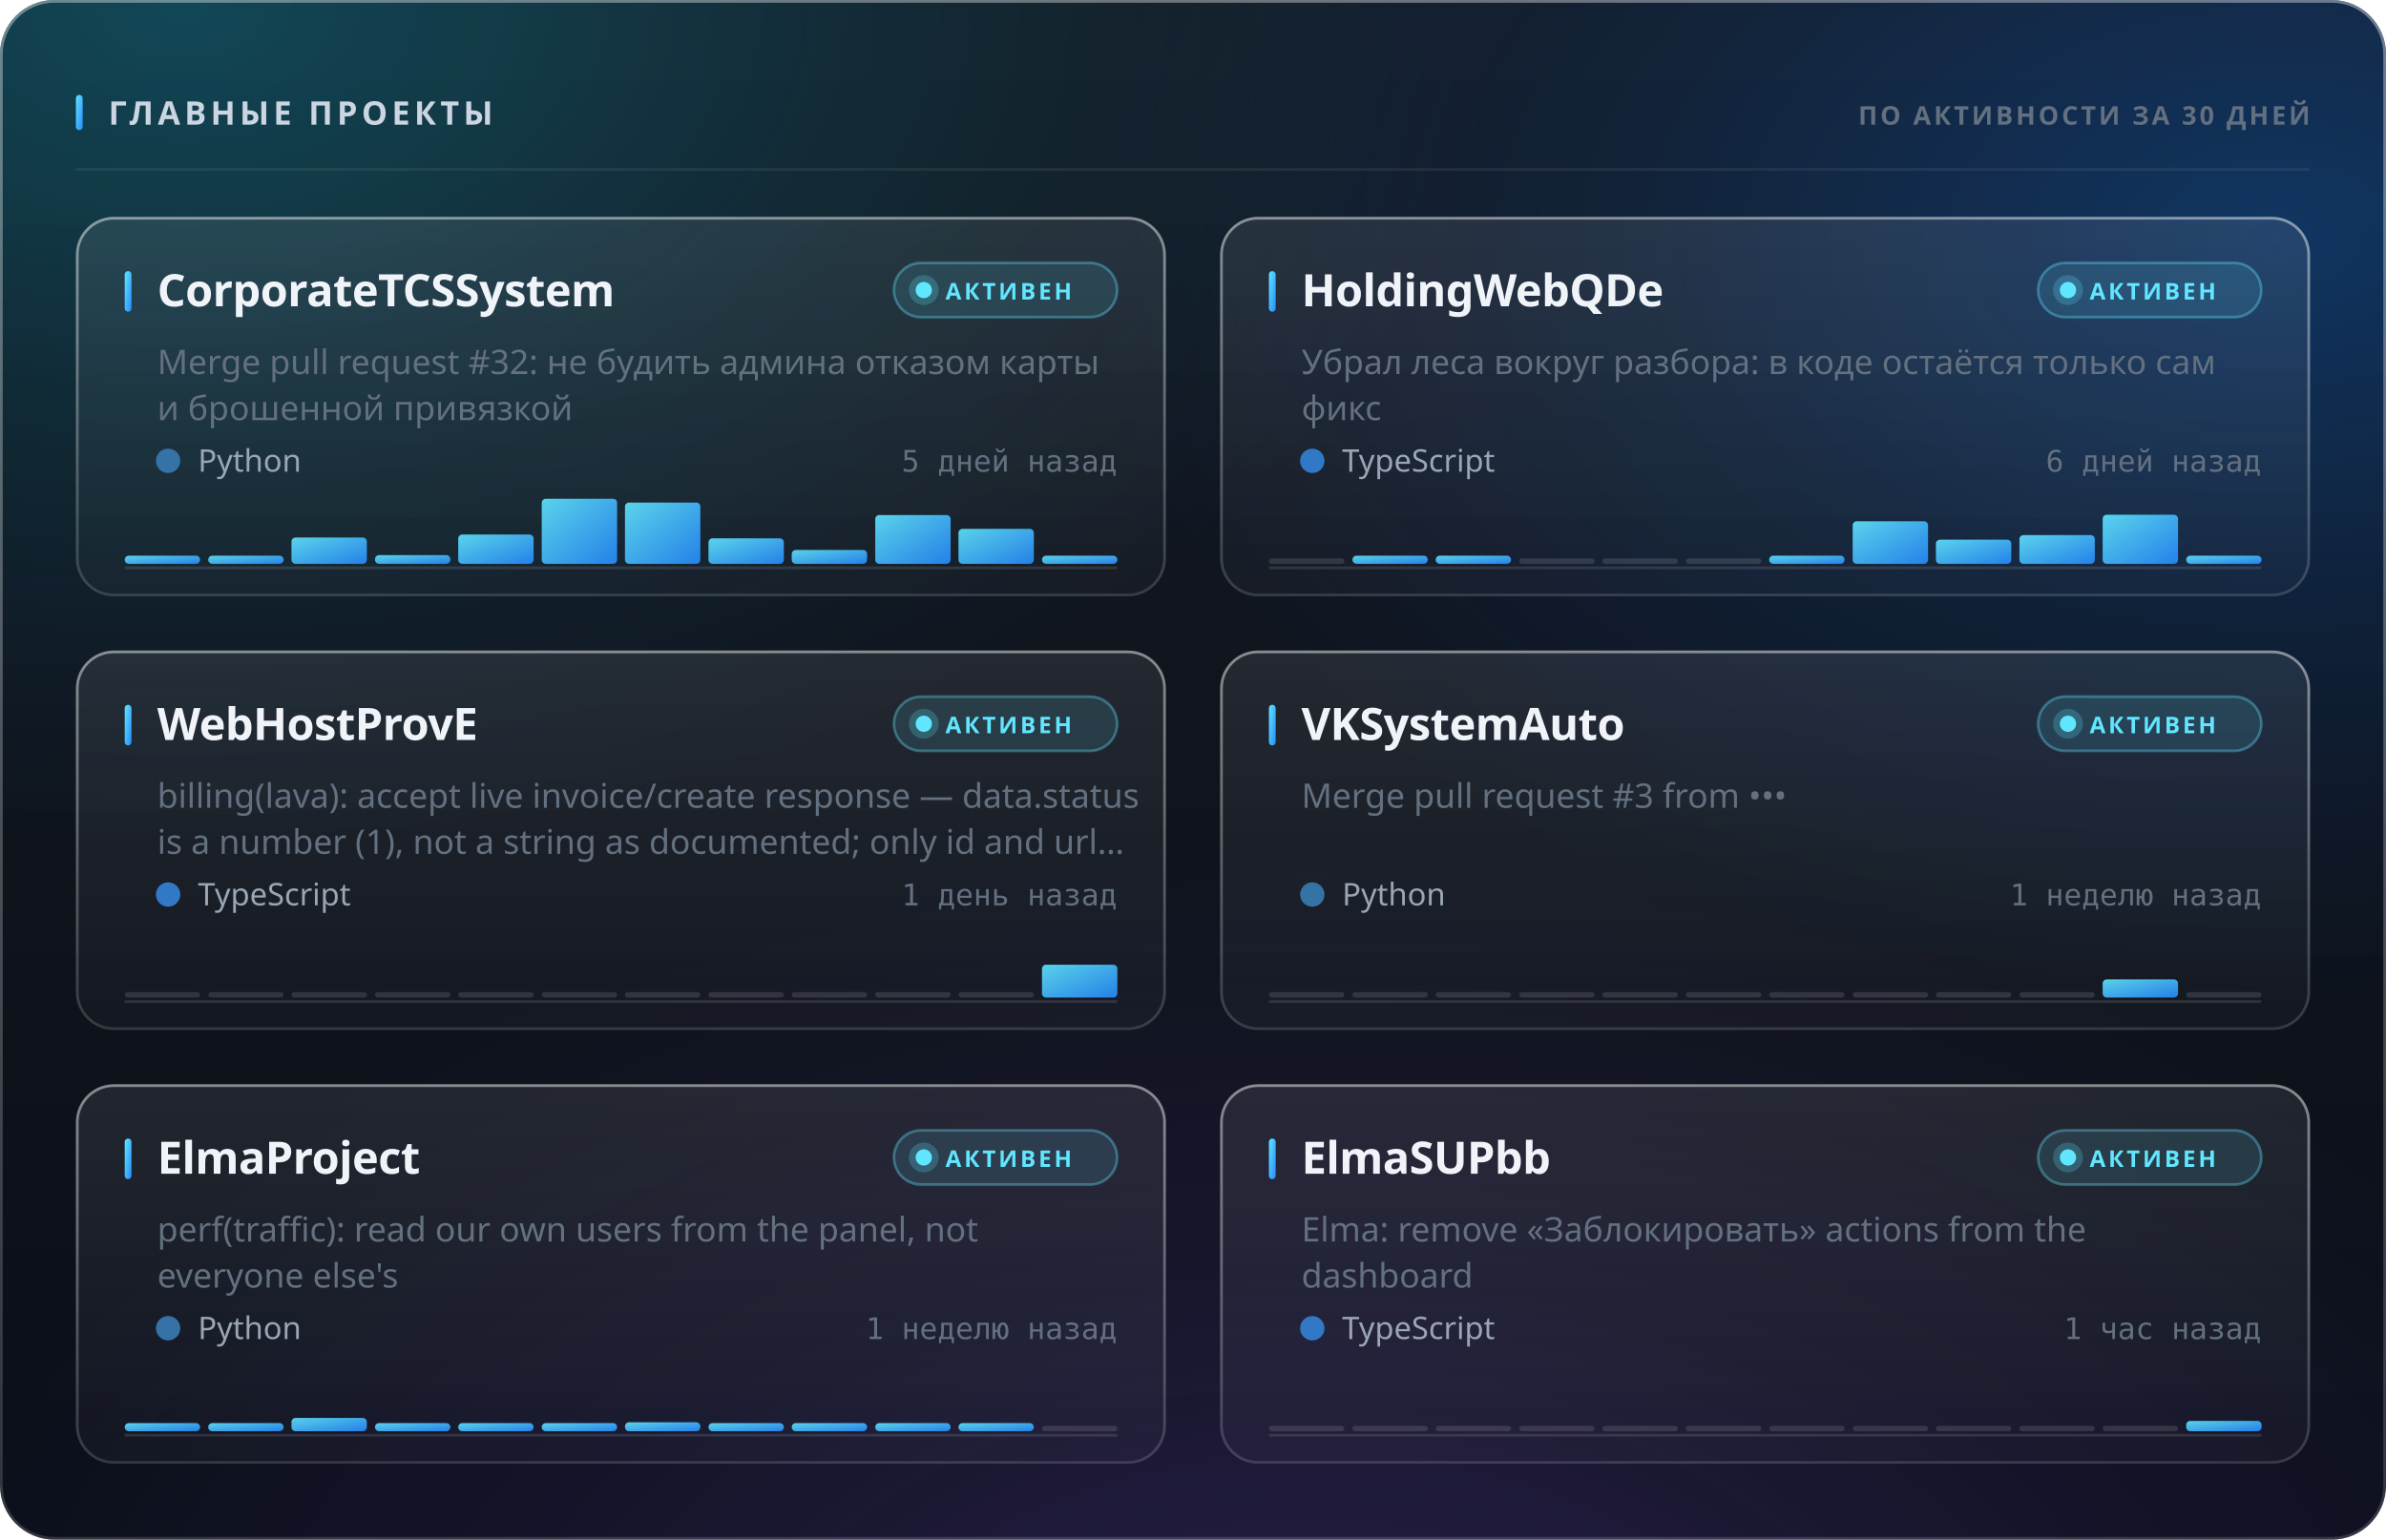
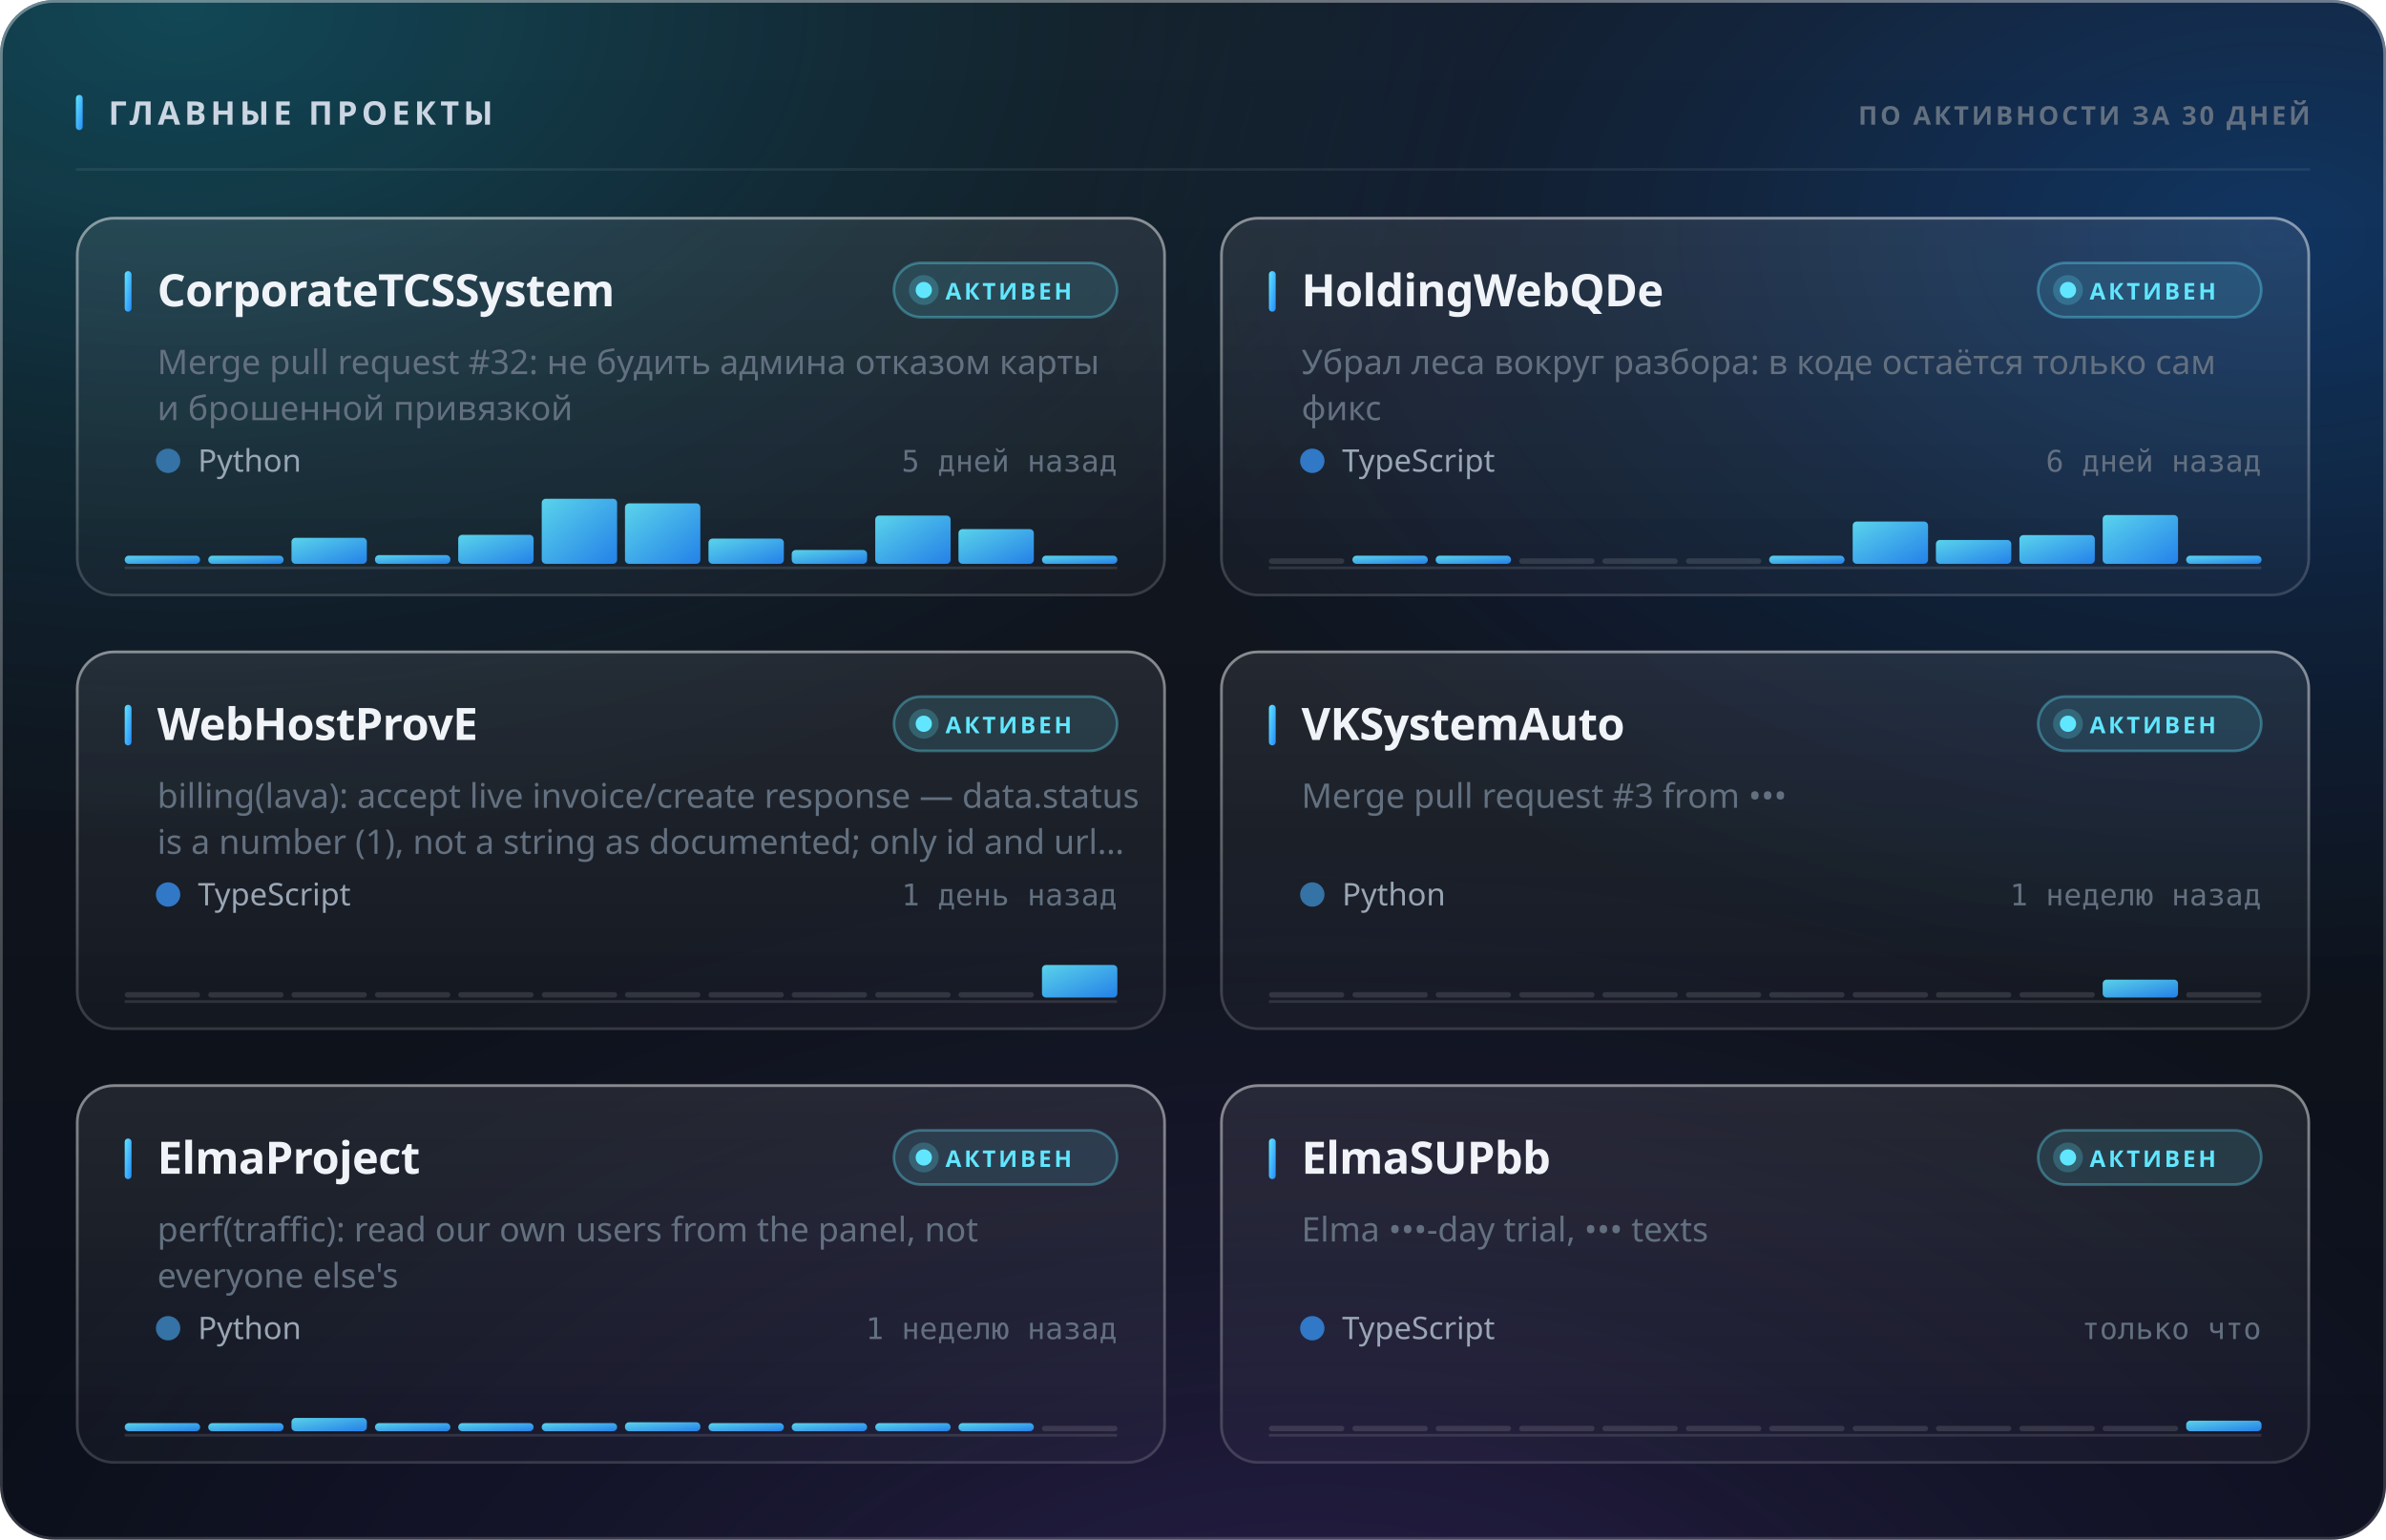
<svg xmlns="http://www.w3.org/2000/svg" width="880" height="568" viewBox="0 0 880 568" role="img">
  <style>
  text { font-family: -apple-system, BlinkMacSystemFont, 'Segoe UI', 'Noto Sans', Helvetica, Arial, sans-serif; }
  .mono { font-family: ui-monospace, 'SF Mono', 'Cascadia Mono', 'DejaVu Sans Mono', Menlo, Consolas, monospace; font-variant-numeric: tabular-nums; }
  .caps { letter-spacing: .1em; text-transform: uppercase; }

  @keyframes sheen  { from { transform: translateX(-120%); } to { transform: translateX(260%); } }
  @keyframes rise   { from { opacity: 0; transform: translateY(6px); } to { opacity: 1; transform: none; } }
  @keyframes slide  { from { opacity: 0; transform: translateX(-8px); } to { opacity: 1; transform: none; } }
  @keyframes grow   { from { transform: scaleY(0); } to { transform: scaleY(1); } }
  @keyframes widen  { from { transform: scaleX(0); } to { transform: scaleX(1); } }
  @keyframes draw   { from { stroke-dashoffset: 200; } to { stroke-dashoffset: 0; } }

  .sheen { animation: sheen 5.5s cubic-bezier(.45,0,.2,1) infinite; }
  .rise  { animation: rise .5s cubic-bezier(.16,1,.3,1) both; }
  .slide { animation: slide .42s cubic-bezier(.16,1,.3,1) both; }
  .bar   { transform-box: fill-box; transform-origin: 50% 100%;
           animation: grow .62s cubic-bezier(.16,1,.3,1) both; }
  .fill  { transform-box: fill-box; transform-origin: 0% 50%;
           animation: widen .8s cubic-bezier(.16,1,.3,1) both; }
  /* The hidden start state lives in the keyframes, never in the static rule.
     A renderer that ignores CSS animations then falls back to the FINISHED
     state — a drawn line, visible text — instead of an empty panel. */
  .spark { stroke-dasharray: 200;
           animation: draw 1.1s cubic-bezier(.16,1,.3,1) both; }

  @media (prefers-reduced-motion: reduce) {
    .sheen { animation: none; opacity: 0; }
    .rise, .slide, .bar, .fill, .spark { animation: none; opacity: 1; transform: none;
                                         stroke-dashoffset: 0; }
  }</style>
  <defs>
    <linearGradient id="accent1" x1="0" y1="0" x2="1" y2="1">
      <stop offset="0%" stop-color="#61e6ff" />
      <stop offset="100%" stop-color="#268bfc" />
    </linearGradient>
    <radialGradient id="aurora5" cx="0.08" cy="0" r="0.55">
      <stop offset="0%" stop-color="#00bcdb" stop-opacity="0.28" />
      <stop offset="55%" stop-color="#00bcdb" stop-opacity="0.098" />
      <stop offset="100%" stop-color="#00bcdb" stop-opacity="0" />
    </radialGradient>
    <radialGradient id="aurora6" cx="0.95" cy="0.15" r="0.5">
      <stop offset="0%" stop-color="#0074f7" stop-opacity="0.3" />
      <stop offset="55%" stop-color="#0074f7" stop-opacity="0.105" />
      <stop offset="100%" stop-color="#0074f7" stop-opacity="0" />
    </radialGradient>
    <radialGradient id="aurora7" cx="0.55" cy="1.15" r="0.6">
      <stop offset="0%" stop-color="#8851eb" stop-opacity="0.24" />
      <stop offset="55%" stop-color="#8851eb" stop-opacity="0.084" />
      <stop offset="100%" stop-color="#8851eb" stop-opacity="0" />
    </radialGradient>
    <linearGradient id="glass2" x1="0" y1="0" x2="0" y2="1">
      <stop offset="0%" stop-color="#ffffff" stop-opacity="0.051" />
      <stop offset="100%" stop-color="#ffffff" stop-opacity="0.01" />
    </linearGradient>
    <linearGradient id="rim3" x1="0" y1="0" x2="0" y2="1">
      <stop offset="0%" stop-color="#ffffff" stop-opacity="0.294" />
      <stop offset="100%" stop-color="#ffffff" stop-opacity="0.04" />
    </linearGradient>
    <linearGradient id="spec4" x1="0" y1="0" x2="1" y2="0">
      <stop offset="0%" stop-color="#ffffff" stop-opacity="0" />
      <stop offset="35%" stop-color="#ffffff" stop-opacity="0.6" />
      <stop offset="70%" stop-color="#ffffff" stop-opacity="0.21" />
      <stop offset="100%" stop-color="#ffffff" stop-opacity="0" />
    </linearGradient>
    <linearGradient id="cardglass8" x1="0" y1="0" x2="0" y2="1">
      <stop offset="0%" stop-color="#ffffff" stop-opacity="0.085" />
      <stop offset="100%" stop-color="#ffffff" stop-opacity="0.025" />
    </linearGradient>
    <linearGradient id="cardrim9" x1="0" y1="0" x2="0" y2="1">
      <stop offset="0%" stop-color="#ffffff" stop-opacity="0.42" />
      <stop offset="100%" stop-color="#ffffff" stop-opacity="0.08" />
    </linearGradient>
    <linearGradient id="cardspec10" x1="0" y1="0" x2="1" y2="0">
      <stop offset="0%" stop-color="#ffffff" stop-opacity="0" />
      <stop offset="35%" stop-color="#ffffff" stop-opacity="0.75" />
      <stop offset="70%" stop-color="#ffffff" stop-opacity="0.262" />
      <stop offset="100%" stop-color="#ffffff" stop-opacity="0" />
    </linearGradient>
    <linearGradient id="cardglass11" x1="0" y1="0" x2="0" y2="1">
      <stop offset="0%" stop-color="#ffffff" stop-opacity="0.085" />
      <stop offset="100%" stop-color="#ffffff" stop-opacity="0.025" />
    </linearGradient>
    <linearGradient id="cardrim12" x1="0" y1="0" x2="0" y2="1">
      <stop offset="0%" stop-color="#ffffff" stop-opacity="0.42" />
      <stop offset="100%" stop-color="#ffffff" stop-opacity="0.08" />
    </linearGradient>
    <linearGradient id="cardspec13" x1="0" y1="0" x2="1" y2="0">
      <stop offset="0%" stop-color="#ffffff" stop-opacity="0" />
      <stop offset="35%" stop-color="#ffffff" stop-opacity="0.75" />
      <stop offset="70%" stop-color="#ffffff" stop-opacity="0.262" />
      <stop offset="100%" stop-color="#ffffff" stop-opacity="0" />
    </linearGradient>
    <linearGradient id="cardglass14" x1="0" y1="0" x2="0" y2="1">
      <stop offset="0%" stop-color="#ffffff" stop-opacity="0.085" />
      <stop offset="100%" stop-color="#ffffff" stop-opacity="0.025" />
    </linearGradient>
    <linearGradient id="cardrim15" x1="0" y1="0" x2="0" y2="1">
      <stop offset="0%" stop-color="#ffffff" stop-opacity="0.42" />
      <stop offset="100%" stop-color="#ffffff" stop-opacity="0.08" />
    </linearGradient>
    <linearGradient id="cardspec16" x1="0" y1="0" x2="1" y2="0">
      <stop offset="0%" stop-color="#ffffff" stop-opacity="0" />
      <stop offset="35%" stop-color="#ffffff" stop-opacity="0.75" />
      <stop offset="70%" stop-color="#ffffff" stop-opacity="0.262" />
      <stop offset="100%" stop-color="#ffffff" stop-opacity="0" />
    </linearGradient>
    <linearGradient id="cardglass17" x1="0" y1="0" x2="0" y2="1">
      <stop offset="0%" stop-color="#ffffff" stop-opacity="0.085" />
      <stop offset="100%" stop-color="#ffffff" stop-opacity="0.025" />
    </linearGradient>
    <linearGradient id="cardrim18" x1="0" y1="0" x2="0" y2="1">
      <stop offset="0%" stop-color="#ffffff" stop-opacity="0.42" />
      <stop offset="100%" stop-color="#ffffff" stop-opacity="0.08" />
    </linearGradient>
    <linearGradient id="cardspec19" x1="0" y1="0" x2="1" y2="0">
      <stop offset="0%" stop-color="#ffffff" stop-opacity="0" />
      <stop offset="35%" stop-color="#ffffff" stop-opacity="0.75" />
      <stop offset="70%" stop-color="#ffffff" stop-opacity="0.262" />
      <stop offset="100%" stop-color="#ffffff" stop-opacity="0" />
    </linearGradient>
    <linearGradient id="cardglass20" x1="0" y1="0" x2="0" y2="1">
      <stop offset="0%" stop-color="#ffffff" stop-opacity="0.085" />
      <stop offset="100%" stop-color="#ffffff" stop-opacity="0.025" />
    </linearGradient>
    <linearGradient id="cardrim21" x1="0" y1="0" x2="0" y2="1">
      <stop offset="0%" stop-color="#ffffff" stop-opacity="0.42" />
      <stop offset="100%" stop-color="#ffffff" stop-opacity="0.08" />
    </linearGradient>
    <linearGradient id="cardspec22" x1="0" y1="0" x2="1" y2="0">
      <stop offset="0%" stop-color="#ffffff" stop-opacity="0" />
      <stop offset="35%" stop-color="#ffffff" stop-opacity="0.75" />
      <stop offset="70%" stop-color="#ffffff" stop-opacity="0.262" />
      <stop offset="100%" stop-color="#ffffff" stop-opacity="0" />
    </linearGradient>
    <linearGradient id="cardglass23" x1="0" y1="0" x2="0" y2="1">
      <stop offset="0%" stop-color="#ffffff" stop-opacity="0.085" />
      <stop offset="100%" stop-color="#ffffff" stop-opacity="0.025" />
    </linearGradient>
    <linearGradient id="cardrim24" x1="0" y1="0" x2="0" y2="1">
      <stop offset="0%" stop-color="#ffffff" stop-opacity="0.42" />
      <stop offset="100%" stop-color="#ffffff" stop-opacity="0.08" />
    </linearGradient>
    <linearGradient id="cardspec25" x1="0" y1="0" x2="1" y2="0">
      <stop offset="0%" stop-color="#ffffff" stop-opacity="0" />
      <stop offset="35%" stop-color="#ffffff" stop-opacity="0.75" />
      <stop offset="70%" stop-color="#ffffff" stop-opacity="0.262" />
      <stop offset="100%" stop-color="#ffffff" stop-opacity="0" />
    </linearGradient>
  </defs>
  <rect width="880" height="568" rx="20" fill="#070c16" />
  <rect width="880" height="568" rx="20" fill="url(#aurora5)" />
  <rect width="880" height="568" rx="20" fill="url(#aurora6)" />
  <rect width="880" height="568" rx="20" fill="url(#aurora7)" />
  <rect width="880" height="568" rx="20" fill="url(#glass2)" />
  <rect x=".5" y=".5" width="879" height="567" rx="19.5" fill="none" stroke="rgba(255,255,255,0.12)" />
  <rect x=".5" y=".5" width="879" height="567" rx="19.5" fill="none" stroke="url(#rim3)" />
  <path d="M20 1 H860" stroke="url(#spec4)" stroke-width="1.2" fill="none" />
  <rect x="28" y="35" width="2.5" height="13" rx="1.25" fill="url(#accent1)" />
  <text x="40" y="46" font-size="12" font-weight="700" fill="#ccd5e2" letter-spacing="0.13em">ГЛАВНЫЕ ПРОЕКТЫ</text>
  <text x="852" y="46" font-size="9.5" font-weight="600" fill="#637080" text-anchor="end" letter-spacing="0.11em">ПО АКТИВНОСТИ ЗА 30 ДНЕЙ</text>
  <path d="M28 62.5 H852" stroke="rgba(255,255,255,0.07)" stroke-width="1" />
  <g class="rise" opacity="1" style="">
    <rect x="28" y="80" width="402" height="140" rx="14" fill="url(#cardglass8)" />
    <rect x="28.5" y="80.5" width="401" height="139" rx="13.5" fill="none" stroke="rgba(255,255,255,0.07)" />
    <rect x="28.5" y="80.5" width="401" height="139" rx="13.5" fill="none" stroke="url(#cardrim9)" />
    <path d="M42 81 H416" stroke="url(#cardspec10)" stroke-width="1" fill="none" />
    <rect x="46" y="100" width="2.5" height="15" rx="1.25" fill="url(#accent1)" />
    <text x="58" y="113" font-size="16.5" font-weight="700" fill="#f0f4f9" letter-spacing="-0.01em">CorporateTCSSystem</text>
    <rect x="329.709" y="97" width="82.291" height="20" rx="10" fill="rgba(97,230,255,0.12)" stroke="rgba(97,230,255,0.35)" />
    <circle cx="340.709" cy="107" r="3" fill="#61e6ff" />
    <circle cx="340.709" cy="107" r="5.5" fill="#61e6ff" opacity=".22" />
    <text x="348.709" y="110.5" font-size="8.5" font-weight="700" fill="#61e6ff" letter-spacing="0.12em">АКТИВЕН</text>
    <text x="58" y="138" font-size="12.5" font-weight="400" fill="#637080">Merge pull request #32: не будить админа отказом карты</text>
    <text x="58" y="155" font-size="12.5" font-weight="400" fill="#637080">и брошенной привязкой</text>
    <circle cx="62" cy="170" r="4.5" fill="#3572A5" />
    <text x="73" y="174" font-size="11.5" font-weight="400" fill="#9aa6b4">Python</text>
    <text x="412" y="174" font-size="11" font-weight="400" fill="#637080" text-anchor="end" class="mono">5 дней назад</text>
    <path d="M46 209.5 H412" stroke="rgba(255,255,255,0.112)" stroke-width="1" />
    <g class="bar" style="animation-delay:0.18s">
      <rect x="46.0" y="205.0" width="27.8" height="3.0" rx="1.5" fill="url(#accent1)" opacity="0.9" />
      <rect x="76.8" y="205.0" width="27.8" height="3.0" rx="1.5" fill="url(#accent1)" opacity="0.9" />
-       <rect x="107.5" y="198.3" width="27.8" height="9.7" rx="1.5" fill="url(#accent1)" opacity="0.9" />
+       <rect x="107.5" y="198.4" width="27.8" height="9.6" rx="1.5" fill="url(#accent1)" opacity="0.9" />
      <rect x="138.3" y="204.8" width="27.8" height="3.2" rx="1.5" fill="url(#accent1)" opacity="0.9" />
-       <rect x="169.0" y="197.2" width="27.8" height="10.8" rx="1.5" fill="url(#accent1)" opacity="0.9" />
+       <rect x="169.0" y="197.3" width="27.8" height="10.7" rx="1.5" fill="url(#accent1)" opacity="0.9" />
      <rect x="199.8" y="184.0" width="27.8" height="24.0" rx="1.5" fill="url(#accent1)" opacity="0.9" />
-       <rect x="230.5" y="185.4" width="27.8" height="22.6" rx="1.5" fill="url(#accent1)" opacity="0.9" />
-       <rect x="261.3" y="198.6" width="27.8" height="9.4" rx="1.5" fill="url(#accent1)" opacity="0.9" />
+       <rect x="230.5" y="185.7" width="27.8" height="22.3" rx="1.5" fill="url(#accent1)" opacity="0.9" />
+       <rect x="261.3" y="198.7" width="27.8" height="9.3" rx="1.5" fill="url(#accent1)" opacity="0.9" />
      <rect x="292.0" y="202.9" width="27.8" height="5.1" rx="1.5" fill="url(#accent1)" opacity="0.9" />
-       <rect x="322.8" y="190.0" width="27.8" height="18.0" rx="1.5" fill="url(#accent1)" opacity="0.9" />
-       <rect x="353.5" y="195.1" width="27.8" height="12.9" rx="1.5" fill="url(#accent1)" opacity="0.9" />
+       <rect x="322.8" y="190.2" width="27.8" height="17.8" rx="1.5" fill="url(#accent1)" opacity="0.9" />
+       <rect x="353.5" y="195.2" width="27.8" height="12.8" rx="1.5" fill="url(#accent1)" opacity="0.9" />
      <rect x="384.3" y="205.0" width="27.8" height="3.0" rx="1.5" fill="url(#accent1)" opacity="0.9" />
    </g>
  </g>
  <g class="rise" opacity="1" style=" animation-delay:0.055s;">
    <rect x="450" y="80" width="402" height="140" rx="14" fill="url(#cardglass11)" />
    <rect x="450.5" y="80.5" width="401" height="139" rx="13.5" fill="none" stroke="rgba(255,255,255,0.07)" />
    <rect x="450.5" y="80.5" width="401" height="139" rx="13.5" fill="none" stroke="url(#cardrim12)" />
    <path d="M464 81 H838" stroke="url(#cardspec13)" stroke-width="1" fill="none" />
    <rect x="468" y="100" width="2.5" height="15" rx="1.25" fill="url(#accent1)" />
    <text x="480" y="113" font-size="16.5" font-weight="700" fill="#f0f4f9" letter-spacing="-0.01em">HoldingWebQDe</text>
    <rect x="751.709" y="97" width="82.291" height="20" rx="10" fill="rgba(97,230,255,0.12)" stroke="rgba(97,230,255,0.35)" />
    <circle cx="762.709" cy="107" r="3" fill="#61e6ff" />
    <circle cx="762.709" cy="107" r="5.5" fill="#61e6ff" opacity=".22" />
    <text x="770.709" y="110.5" font-size="8.5" font-weight="700" fill="#61e6ff" letter-spacing="0.12em">АКТИВЕН</text>
    <text x="480" y="138" font-size="12.5" font-weight="400" fill="#637080">Убрал леса вокруг разбора: в коде остаётся только сам</text>
    <text x="480" y="155" font-size="12.5" font-weight="400" fill="#637080">фикс</text>
    <circle cx="484" cy="170" r="4.5" fill="#3178c6" />
    <text x="495" y="174" font-size="11.5" font-weight="400" fill="#9aa6b4">TypeScript</text>
    <text x="834" y="174" font-size="11" font-weight="400" fill="#637080" text-anchor="end" class="mono">6 дней назад</text>
    <path d="M468 209.5 H834" stroke="rgba(255,255,255,0.112)" stroke-width="1" />
    <g class="bar" style="animation-delay:0.24s">
      <rect x="468.0" y="206.0" width="27.8" height="2" rx="1" fill="rgba(255,255,255,0.12)" />
      <rect x="498.8" y="205.0" width="27.8" height="3.0" rx="1.5" fill="url(#accent1)" opacity="0.9" />
      <rect x="529.5" y="205.0" width="27.8" height="3.0" rx="1.5" fill="url(#accent1)" opacity="0.9" />
      <rect x="560.3" y="206.0" width="27.8" height="2" rx="1" fill="rgba(255,255,255,0.12)" />
      <rect x="591.0" y="206.0" width="27.8" height="2" rx="1" fill="rgba(255,255,255,0.12)" />
      <rect x="621.8" y="206.0" width="27.8" height="2" rx="1" fill="rgba(255,255,255,0.12)" />
      <rect x="652.5" y="205.0" width="27.8" height="3.0" rx="1.5" fill="url(#accent1)" opacity="0.9" />
-       <rect x="683.3" y="192.3" width="27.8" height="15.7" rx="1.5" fill="url(#accent1)" opacity="0.9" />
-       <rect x="714.0" y="199.1" width="27.8" height="8.9" rx="1.5" fill="url(#accent1)" opacity="0.9" />
+       <rect x="683.3" y="192.4" width="27.8" height="15.6" rx="1.5" fill="url(#accent1)" opacity="0.9" />
+       <rect x="714.0" y="199.2" width="27.8" height="8.8" rx="1.5" fill="url(#accent1)" opacity="0.9" />
      <rect x="744.8" y="197.4" width="27.8" height="10.6" rx="1.5" fill="url(#accent1)" opacity="0.9" />
-       <rect x="775.5" y="189.9" width="27.8" height="18.1" rx="1.5" fill="url(#accent1)" opacity="0.9" />
+       <rect x="775.5" y="190.0" width="27.8" height="18.0" rx="1.5" fill="url(#accent1)" opacity="0.9" />
      <rect x="806.3" y="205.0" width="27.8" height="3.0" rx="1.5" fill="url(#accent1)" opacity="0.9" />
    </g>
  </g>
  <g class="rise" opacity="1" style=" animation-delay:0.110s;">
    <rect x="28" y="240" width="402" height="140" rx="14" fill="url(#cardglass14)" />
    <rect x="28.5" y="240.5" width="401" height="139" rx="13.5" fill="none" stroke="rgba(255,255,255,0.07)" />
    <rect x="28.5" y="240.5" width="401" height="139" rx="13.5" fill="none" stroke="url(#cardrim15)" />
    <path d="M42 241 H416" stroke="url(#cardspec16)" stroke-width="1" fill="none" />
    <rect x="46" y="260" width="2.5" height="15" rx="1.25" fill="url(#accent1)" />
    <text x="58" y="273" font-size="16.5" font-weight="700" fill="#f0f4f9" letter-spacing="-0.01em">WebHostProvE</text>
    <rect x="329.709" y="257" width="82.291" height="20" rx="10" fill="rgba(97,230,255,0.12)" stroke="rgba(97,230,255,0.35)" />
    <circle cx="340.709" cy="267" r="3" fill="#61e6ff" />
    <circle cx="340.709" cy="267" r="5.5" fill="#61e6ff" opacity=".22" />
    <text x="348.709" y="270.5" font-size="8.5" font-weight="700" fill="#61e6ff" letter-spacing="0.12em">АКТИВЕН</text>
    <text x="58" y="298" font-size="12.5" font-weight="400" fill="#637080">billing(lava): accept live invoice/create response — data.status</text>
    <text x="58" y="315" font-size="12.5" font-weight="400" fill="#637080">is a number (1), not a string as documented; only id and url…</text>
    <circle cx="62" cy="330" r="4.5" fill="#3178c6" />
    <text x="73" y="334" font-size="11.5" font-weight="400" fill="#9aa6b4">TypeScript</text>
    <text x="412" y="334" font-size="11" font-weight="400" fill="#637080" text-anchor="end" class="mono">1 день назад</text>
    <path d="M46 369.5 H412" stroke="rgba(255,255,255,0.112)" stroke-width="1" />
    <g class="bar" style="animation-delay:0.3s">
      <rect x="46.0" y="366.0" width="27.8" height="2" rx="1" fill="rgba(255,255,255,0.12)" />
      <rect x="76.8" y="366.0" width="27.8" height="2" rx="1" fill="rgba(255,255,255,0.12)" />
      <rect x="107.5" y="366.0" width="27.8" height="2" rx="1" fill="rgba(255,255,255,0.12)" />
      <rect x="138.3" y="366.0" width="27.8" height="2" rx="1" fill="rgba(255,255,255,0.12)" />
      <rect x="169.0" y="366.0" width="27.8" height="2" rx="1" fill="rgba(255,255,255,0.12)" />
      <rect x="199.8" y="366.0" width="27.8" height="2" rx="1" fill="rgba(255,255,255,0.12)" />
      <rect x="230.5" y="366.0" width="27.8" height="2" rx="1" fill="rgba(255,255,255,0.12)" />
      <rect x="261.3" y="366.0" width="27.8" height="2" rx="1" fill="rgba(255,255,255,0.12)" />
      <rect x="292.0" y="366.0" width="27.8" height="2" rx="1" fill="rgba(255,255,255,0.12)" />
      <rect x="322.8" y="366.0" width="27.8" height="2" rx="1" fill="rgba(255,255,255,0.12)" />
      <rect x="353.5" y="366.0" width="27.8" height="2" rx="1" fill="rgba(255,255,255,0.12)" />
-       <rect x="384.3" y="355.9" width="27.8" height="12.1" rx="1.5" fill="url(#accent1)" opacity="0.9" />
+       <rect x="384.3" y="356.0" width="27.8" height="12.0" rx="1.5" fill="url(#accent1)" opacity="0.9" />
    </g>
  </g>
  <g class="rise" opacity="1" style=" animation-delay:0.165s;">
    <rect x="450" y="240" width="402" height="140" rx="14" fill="url(#cardglass17)" />
    <rect x="450.5" y="240.5" width="401" height="139" rx="13.5" fill="none" stroke="rgba(255,255,255,0.07)" />
    <rect x="450.5" y="240.5" width="401" height="139" rx="13.5" fill="none" stroke="url(#cardrim18)" />
    <path d="M464 241 H838" stroke="url(#cardspec19)" stroke-width="1" fill="none" />
    <rect x="468" y="260" width="2.5" height="15" rx="1.25" fill="url(#accent1)" />
    <text x="480" y="273" font-size="16.5" font-weight="700" fill="#f0f4f9" letter-spacing="-0.01em">VKSystemAuto</text>
    <rect x="751.709" y="257" width="82.291" height="20" rx="10" fill="rgba(97,230,255,0.12)" stroke="rgba(97,230,255,0.35)" />
    <circle cx="762.709" cy="267" r="3" fill="#61e6ff" />
    <circle cx="762.709" cy="267" r="5.5" fill="#61e6ff" opacity=".22" />
    <text x="770.709" y="270.5" font-size="8.5" font-weight="700" fill="#61e6ff" letter-spacing="0.12em">АКТИВЕН</text>
    <text x="480" y="298" font-size="12.5" font-weight="400" fill="#637080">Merge pull request #3 from •••</text>
    <circle cx="484" cy="330" r="4.5" fill="#3572A5" />
    <text x="495" y="334" font-size="11.5" font-weight="400" fill="#9aa6b4">Python</text>
    <text x="834" y="334" font-size="11" font-weight="400" fill="#637080" text-anchor="end" class="mono">1 неделю назад</text>
    <path d="M468 369.5 H834" stroke="rgba(255,255,255,0.112)" stroke-width="1" />
    <g class="bar" style="animation-delay:0.36s">
      <rect x="468.0" y="366.0" width="27.8" height="2" rx="1" fill="rgba(255,255,255,0.12)" />
      <rect x="498.8" y="366.0" width="27.8" height="2" rx="1" fill="rgba(255,255,255,0.12)" />
      <rect x="529.5" y="366.0" width="27.8" height="2" rx="1" fill="rgba(255,255,255,0.12)" />
      <rect x="560.3" y="366.0" width="27.8" height="2" rx="1" fill="rgba(255,255,255,0.12)" />
      <rect x="591.0" y="366.0" width="27.8" height="2" rx="1" fill="rgba(255,255,255,0.12)" />
      <rect x="621.8" y="366.0" width="27.8" height="2" rx="1" fill="rgba(255,255,255,0.12)" />
      <rect x="652.5" y="366.0" width="27.8" height="2" rx="1" fill="rgba(255,255,255,0.12)" />
      <rect x="683.3" y="366.0" width="27.8" height="2" rx="1" fill="rgba(255,255,255,0.12)" />
      <rect x="714.0" y="366.0" width="27.8" height="2" rx="1" fill="rgba(255,255,255,0.12)" />
      <rect x="744.8" y="366.0" width="27.8" height="2" rx="1" fill="rgba(255,255,255,0.12)" />
-       <rect x="775.5" y="361.3" width="27.8" height="6.7" rx="1.5" fill="url(#accent1)" opacity="0.9" />
+       <rect x="775.5" y="361.4" width="27.8" height="6.6" rx="1.5" fill="url(#accent1)" opacity="0.9" />
      <rect x="806.3" y="366.0" width="27.8" height="2" rx="1" fill="rgba(255,255,255,0.12)" />
    </g>
  </g>
  <g class="rise" opacity="1" style=" animation-delay:0.220s;">
    <rect x="28" y="400" width="402" height="140" rx="14" fill="url(#cardglass20)" />
    <rect x="28.5" y="400.5" width="401" height="139" rx="13.5" fill="none" stroke="rgba(255,255,255,0.07)" />
    <rect x="28.5" y="400.5" width="401" height="139" rx="13.5" fill="none" stroke="url(#cardrim21)" />
    <path d="M42 401 H416" stroke="url(#cardspec22)" stroke-width="1" fill="none" />
    <rect x="46" y="420" width="2.5" height="15" rx="1.25" fill="url(#accent1)" />
    <text x="58" y="433" font-size="16.5" font-weight="700" fill="#f0f4f9" letter-spacing="-0.01em">ElmaProject</text>
    <rect x="329.709" y="417" width="82.291" height="20" rx="10" fill="rgba(97,230,255,0.12)" stroke="rgba(97,230,255,0.35)" />
    <circle cx="340.709" cy="427" r="3" fill="#61e6ff" />
    <circle cx="340.709" cy="427" r="5.5" fill="#61e6ff" opacity=".22" />
    <text x="348.709" y="430.5" font-size="8.5" font-weight="700" fill="#61e6ff" letter-spacing="0.12em">АКТИВЕН</text>
    <text x="58" y="458" font-size="12.5" font-weight="400" fill="#637080">perf(traffic): read our own users from the panel, not</text>
    <text x="58" y="475" font-size="12.5" font-weight="400" fill="#637080">everyone else's</text>
    <circle cx="62" cy="490" r="4.5" fill="#3572A5" />
    <text x="73" y="494" font-size="11.5" font-weight="400" fill="#9aa6b4">Python</text>
    <text x="412" y="494" font-size="11" font-weight="400" fill="#637080" text-anchor="end" class="mono">1 неделю назад</text>
    <path d="M46 529.5 H412" stroke="rgba(255,255,255,0.112)" stroke-width="1" />
    <g class="bar" style="animation-delay:0.42s">
      <rect x="46.0" y="525.0" width="27.8" height="3.0" rx="1.5" fill="url(#accent1)" opacity="0.9" />
      <rect x="76.8" y="525.0" width="27.8" height="3.0" rx="1.5" fill="url(#accent1)" opacity="0.9" />
      <rect x="107.5" y="523.1" width="27.8" height="4.9" rx="1.5" fill="url(#accent1)" opacity="0.9" />
      <rect x="138.3" y="525.0" width="27.8" height="3.0" rx="1.5" fill="url(#accent1)" opacity="0.9" />
      <rect x="169.0" y="525.0" width="27.8" height="3.0" rx="1.5" fill="url(#accent1)" opacity="0.9" />
      <rect x="199.8" y="525.0" width="27.8" height="3.0" rx="1.5" fill="url(#accent1)" opacity="0.9" />
      <rect x="230.5" y="524.7" width="27.8" height="3.3" rx="1.5" fill="url(#accent1)" opacity="0.9" />
      <rect x="261.3" y="525.0" width="27.8" height="3.0" rx="1.5" fill="url(#accent1)" opacity="0.9" />
      <rect x="292.0" y="525.0" width="27.8" height="3.0" rx="1.5" fill="url(#accent1)" opacity="0.9" />
      <rect x="322.8" y="525.0" width="27.8" height="3.0" rx="1.5" fill="url(#accent1)" opacity="0.9" />
      <rect x="353.5" y="525.0" width="27.8" height="3.0" rx="1.5" fill="url(#accent1)" opacity="0.9" />
      <rect x="384.3" y="526.0" width="27.8" height="2" rx="1" fill="rgba(255,255,255,0.12)" />
    </g>
  </g>
  <g class="rise" opacity="1" style=" animation-delay:0.275s;">
    <rect x="450" y="400" width="402" height="140" rx="14" fill="url(#cardglass23)" />
    <rect x="450.5" y="400.5" width="401" height="139" rx="13.5" fill="none" stroke="rgba(255,255,255,0.07)" />
    <rect x="450.5" y="400.5" width="401" height="139" rx="13.5" fill="none" stroke="url(#cardrim24)" />
    <path d="M464 401 H838" stroke="url(#cardspec25)" stroke-width="1" fill="none" />
    <rect x="468" y="420" width="2.5" height="15" rx="1.25" fill="url(#accent1)" />
    <text x="480" y="433" font-size="16.5" font-weight="700" fill="#f0f4f9" letter-spacing="-0.01em">ElmaSUPbb</text>
    <rect x="751.709" y="417" width="82.291" height="20" rx="10" fill="rgba(97,230,255,0.12)" stroke="rgba(97,230,255,0.35)" />
    <circle cx="762.709" cy="427" r="3" fill="#61e6ff" />
    <circle cx="762.709" cy="427" r="5.5" fill="#61e6ff" opacity=".22" />
    <text x="770.709" y="430.5" font-size="8.5" font-weight="700" fill="#61e6ff" letter-spacing="0.12em">АКТИВЕН</text>
-     <text x="480" y="458" font-size="12.5" font-weight="400" fill="#637080">Elma: remove «Заблокировать» actions from the</text>
-     <text x="480" y="475" font-size="12.5" font-weight="400" fill="#637080">dashboard</text>
+     <text x="480" y="458" font-size="12.5" font-weight="400" fill="#637080">Elma •••-day trial, ••• texts</text>
    <circle cx="484" cy="490" r="4.5" fill="#3178c6" />
    <text x="495" y="494" font-size="11.5" font-weight="400" fill="#9aa6b4">TypeScript</text>
-     <text x="834" y="494" font-size="11" font-weight="400" fill="#637080" text-anchor="end" class="mono">1 час назад</text>
+     <text x="834" y="494" font-size="11" font-weight="400" fill="#637080" text-anchor="end" class="mono">только что</text>
    <path d="M468 529.5 H834" stroke="rgba(255,255,255,0.112)" stroke-width="1" />
    <g class="bar" style="animation-delay:0.48s">
      <rect x="468.0" y="526.0" width="27.8" height="2" rx="1" fill="rgba(255,255,255,0.12)" />
      <rect x="498.8" y="526.0" width="27.8" height="2" rx="1" fill="rgba(255,255,255,0.12)" />
      <rect x="529.5" y="526.0" width="27.8" height="2" rx="1" fill="rgba(255,255,255,0.12)" />
      <rect x="560.3" y="526.0" width="27.8" height="2" rx="1" fill="rgba(255,255,255,0.12)" />
      <rect x="591.0" y="526.0" width="27.8" height="2" rx="1" fill="rgba(255,255,255,0.12)" />
      <rect x="621.8" y="526.0" width="27.8" height="2" rx="1" fill="rgba(255,255,255,0.12)" />
      <rect x="652.5" y="526.0" width="27.8" height="2" rx="1" fill="rgba(255,255,255,0.12)" />
      <rect x="683.3" y="526.0" width="27.8" height="2" rx="1" fill="rgba(255,255,255,0.12)" />
      <rect x="714.0" y="526.0" width="27.8" height="2" rx="1" fill="rgba(255,255,255,0.12)" />
      <rect x="744.8" y="526.0" width="27.8" height="2" rx="1" fill="rgba(255,255,255,0.12)" />
      <rect x="775.5" y="526.0" width="27.8" height="2" rx="1" fill="rgba(255,255,255,0.12)" />
-       <rect x="806.3" y="524.2" width="27.8" height="3.8" rx="1.5" fill="url(#accent1)" opacity="0.9" />
+       <rect x="806.3" y="524.1" width="27.8" height="3.9" rx="1.5" fill="url(#accent1)" opacity="0.9" />
    </g>
  </g>
</svg>
